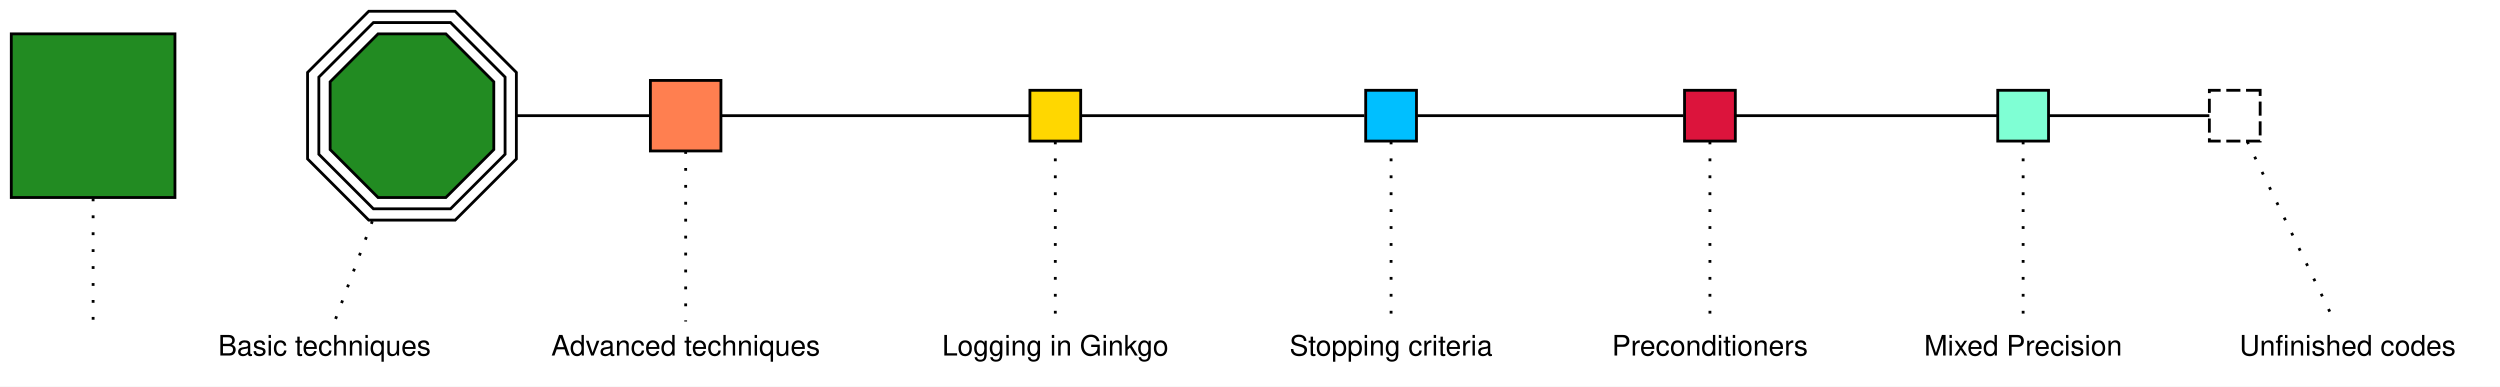
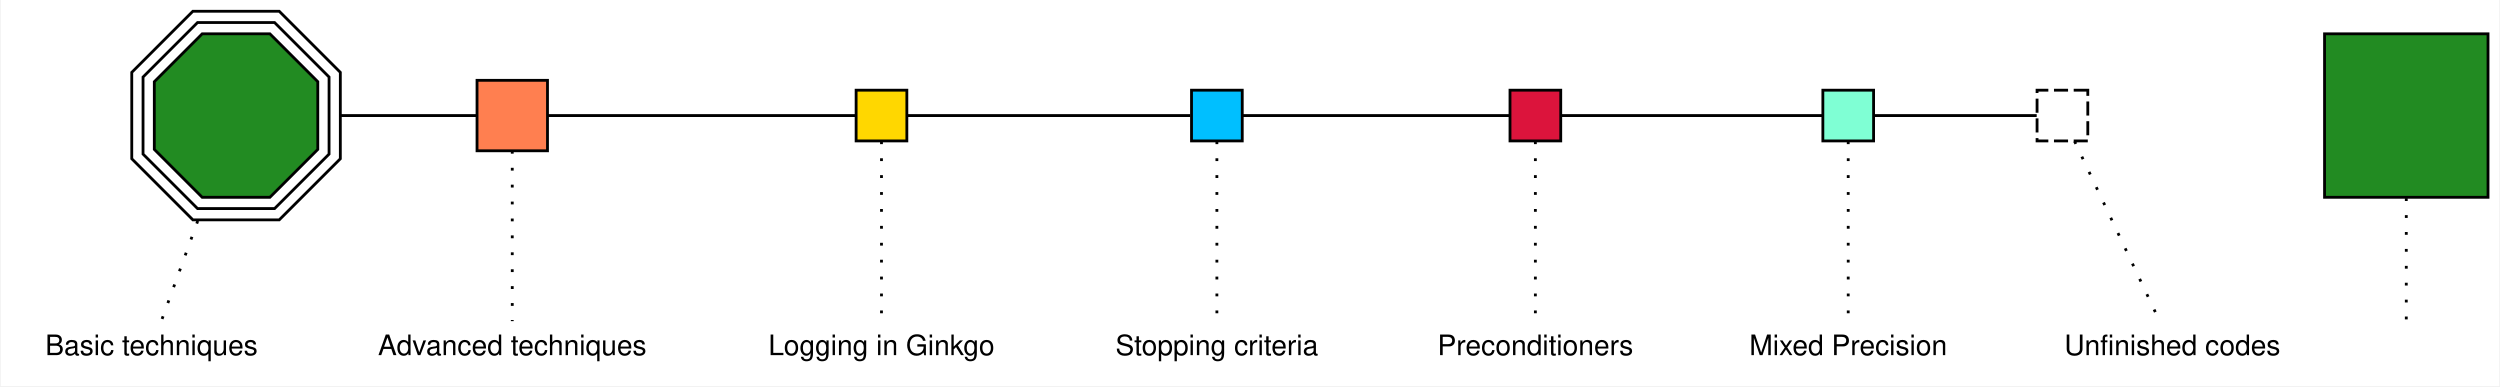
- <svg xmlns="http://www.w3.org/2000/svg" width="886pt" height="137pt" viewBox="0.00 0.00 886.00 137.00">
+ <svg xmlns="http://www.w3.org/2000/svg" width="887pt" height="137pt" viewBox="0.00 0.00 886.50 137.00">
  <g id="graph0" class="graph" transform="scale(1 1) rotate(0) translate(4 133)">
-     <polygon fill="#ffffff" stroke="transparent" points="-4,4 -4,-133 882,-133 882,4 -4,4" />
+     <polygon fill="#ffffff" stroke="transparent" points="-4,4 -4,-133 882.5,-133 882.5,4 -4,4" />
    <g id="node1" class="node">
-       <polygon fill="#228b22" stroke="#000000" points="58,-121 0,-121 0,-63 58,-63 58,-121" />
+       <polygon fill="none" stroke="#000000" stroke-dasharray="5,2" points="736.5,-101 718.5,-101 718.5,-83 736.5,-83 736.5,-101" />
    </g>
    <g id="node2" class="node">
-       <polygon fill="#ffffff" stroke="transparent" points="43.5,-16.5 14.5,-16.5 14.5,-2.5 43.5,-2.5 43.5,-16.5" />
+       <polygon fill="#ffffff" stroke="transparent" points="816.5,-19 716.5,-19 716.5,0 816.5,0 816.5,-19" />
+       <text text-anchor="middle" x="766.5" y="-7" font-family="Helvetica,sans-Serif" font-size="10.00" fill="#000000">Unfinished codes</text>
    </g>
    <g id="edge1" class="edge">
-       <path fill="none" stroke="#000000" stroke-dasharray="1,5" d="M29,-62.681C29,-46.193 29,-26.923 29,-16.711" />
+       <path fill="none" stroke="#000000" stroke-dasharray="1,5" d="M731.823,-82.856C739.24,-67.165 754.324,-35.256 761.917,-19.195" />
    </g>
    <g id="node3" class="node">
-       <polygon fill="none" stroke="#000000" stroke-dasharray="5,2" points="797,-101 779,-101 779,-83 797,-83 797,-101" />
+       <polygon fill="#00bfff" stroke="#000000" points="436.5,-101 418.5,-101 418.5,-83 436.5,-83 436.5,-101" />
    </g>
    <g id="node4" class="node">
-       <polygon fill="#ffffff" stroke="transparent" points="878,-19 778,-19 778,0 878,0 878,-19" />
-       <text text-anchor="middle" x="828" y="-7" font-family="Helvetica,sans-Serif" font-size="10.00" fill="#000000">Unfinished codes</text>
+       <polygon fill="#ffffff" stroke="transparent" points="476,-19 379,-19 379,0 476,0 476,-19" />
+       <text text-anchor="middle" x="427.5" y="-7" font-family="Helvetica,sans-Serif" font-size="10.00" fill="#000000">Stopping criteria</text>
    </g>
    <g id="edge2" class="edge">
-       <path fill="none" stroke="#000000" stroke-dasharray="1,5" d="M792.433,-82.856C800.041,-67.165 815.512,-35.256 823.299,-19.195" />
+       <path fill="none" stroke="#000000" stroke-dasharray="1,5" d="M427.5,-82.856C427.5,-67.165 427.5,-35.256 427.5,-19.195" />
+     </g>
+     <g id="node11" class="node">
+       <polygon fill="#dc143c" stroke="#000000" points="549.5,-101 531.5,-101 531.5,-83 549.5,-83 549.5,-101" />
+     </g>
+     <g id="edge12" class="edge">
+       <path fill="none" stroke="#000000" d="M436.769,-92C468.24,-92 499.71,-92 531.181,-92" />
    </g>
    <g id="node5" class="node">
-       <polygon fill="#00bfff" stroke="#000000" points="498,-101 480,-101 480,-83 498,-83 498,-101" />
+       <polygon fill="#228b22" stroke="#000000" points="878.5,-121 820.5,-121 820.5,-63 878.5,-63 878.5,-121" />
    </g>
    <g id="node6" class="node">
-       <polygon fill="#ffffff" stroke="transparent" points="537.5,-19 440.5,-19 440.5,0 537.5,0 537.5,-19" />
-       <text text-anchor="middle" x="489" y="-7" font-family="Helvetica,sans-Serif" font-size="10.00" fill="#000000">Stopping criteria</text>
+       <polygon fill="#ffffff" stroke="transparent" points="864,-16.5 835,-16.5 835,-2.5 864,-2.5 864,-16.5" />
    </g>
    <g id="edge3" class="edge">
-       <path fill="none" stroke="#000000" stroke-dasharray="1,5" d="M489,-82.856C489,-67.165 489,-35.256 489,-19.195" />
+       <path fill="none" stroke="#000000" stroke-dasharray="1,5" d="M849.5,-62.681C849.5,-46.193 849.5,-26.923 849.5,-16.711" />
    </g>
    <g id="node7" class="node">
-       <polygon fill="#dc143c" stroke="#000000" points="611,-101 593,-101 593,-83 611,-83 611,-101" />
+       <polygon fill="#ffd700" stroke="#000000" points="317.5,-101 299.5,-101 299.5,-83 317.5,-83 317.5,-101" />
    </g>
-     <g id="edge12" class="edge">
-       <path fill="none" stroke="#000000" d="M498.269,-92C529.74,-92 561.21,-92 592.681,-92" />
+     <g id="edge11" class="edge">
+       <path fill="none" stroke="#000000" d="M317.797,-92C351.222,-92 384.647,-92 418.072,-92" />
    </g>
    <g id="node8" class="node">
-       <polygon fill="#ffffff" stroke="transparent" points="648,-19 556,-19 556,0 648,0 648,-19" />
-       <text text-anchor="middle" x="602" y="-7" font-family="Helvetica,sans-Serif" font-size="10.00" fill="#000000">Preconditioners</text>
+       <polygon fill="#ffffff" stroke="transparent" points="360.5,-19 256.5,-19 256.5,0 360.5,0 360.5,-19" />
+       <text text-anchor="middle" x="308.5" y="-7" font-family="Helvetica,sans-Serif" font-size="10.00" fill="#000000">Logging in Ginkgo</text>
    </g>
    <g id="edge4" class="edge">
-       <path fill="none" stroke="#000000" stroke-dasharray="1,5" d="M602,-82.856C602,-67.165 602,-35.256 602,-19.195" />
+       <path fill="none" stroke="#000000" stroke-dasharray="1,5" d="M308.5,-82.856C308.5,-67.165 308.5,-35.256 308.5,-19.195" />
+     </g>
+     <g id="node9" class="node">
+       <polygon fill="#ff7f50" stroke="#000000" points="190,-104.5 165,-104.5 165,-79.5 190,-79.5 190,-104.5" />
+     </g>
+     <g id="edge10" class="edge">
+       <path fill="none" stroke="#000000" d="M190.037,-92C226.44,-92 262.842,-92 299.245,-92" />
+     </g>
+     <g id="node10" class="node">
+       <polygon fill="#ffffff" stroke="transparent" points="238,-19 117,-19 117,0 238,0 238,-19" />
+       <text text-anchor="middle" x="177.5" y="-7" font-family="Helvetica,sans-Serif" font-size="10.00" fill="#000000">Advanced techniques</text>
+     </g>
+     <g id="edge5" class="edge">
+       <path fill="none" stroke="#000000" stroke-dasharray="1,5" d="M177.5,-79.47C177.5,-62.882 177.5,-33.993 177.5,-19.055" />
+     </g>
+     <g id="node12" class="node">
+       <polygon fill="#ffffff" stroke="transparent" points="586.5,-19 494.5,-19 494.5,0 586.5,0 586.5,-19" />
+       <text text-anchor="middle" x="540.5" y="-7" font-family="Helvetica,sans-Serif" font-size="10.00" fill="#000000">Preconditioners</text>
+     </g>
+     <g id="edge6" class="edge">
+       <path fill="none" stroke="#000000" stroke-dasharray="1,5" d="M540.5,-82.856C540.5,-67.165 540.5,-35.256 540.5,-19.195" />
+     </g>
+     <g id="node13" class="node">
+       <polygon fill="#7fffd4" stroke="#000000" points="660.5,-101 642.5,-101 642.5,-83 660.5,-83 660.5,-101" />
+     </g>
+     <g id="edge13" class="edge">
+       <path fill="none" stroke="#000000" d="M549.606,-92C580.519,-92 611.432,-92 642.345,-92" />
+     </g>
+     <g id="edge14" class="edge">
+       <path fill="none" stroke="#000000" d="M660.703,-92C679.925,-92 699.146,-92 718.368,-92" />
+     </g>
+     <g id="node14" class="node">
+       <polygon fill="#ffffff" stroke="transparent" points="698,-19 605,-19 605,0 698,0 698,-19" />
+       <text text-anchor="middle" x="651.5" y="-7" font-family="Helvetica,sans-Serif" font-size="10.00" fill="#000000">Mixed Precision</text>
+     </g>
+     <g id="edge7" class="edge">
+       <path fill="none" stroke="#000000" stroke-dasharray="1,5" d="M651.5,-82.856C651.5,-67.165 651.5,-35.256 651.5,-19.195" />
    </g>
    <g id="node15" class="node">
-       <polygon fill="#7fffd4" stroke="#000000" points="722,-101 704,-101 704,-83 722,-83 722,-101" />
-     </g>
-     <g id="edge13" class="edge">
-       <path fill="none" stroke="#000000" d="M611.106,-92C642.019,-92 672.932,-92 703.845,-92" />
-     </g>
-     <g id="node9" class="node">
-       <polygon fill="#ff7f50" stroke="#000000" points="251.5,-104.5 226.5,-104.5 226.5,-79.5 251.5,-79.5 251.5,-104.5" />
-     </g>
-     <g id="node10" class="node">
-       <polygon fill="#ffffff" stroke="transparent" points="299.5,-19 178.5,-19 178.5,0 299.5,0 299.5,-19" />
-       <text text-anchor="middle" x="239" y="-7" font-family="Helvetica,sans-Serif" font-size="10.00" fill="#000000">Advanced techniques</text>
-     </g>
-     <g id="edge5" class="edge">
-       <path fill="none" stroke="#000000" stroke-dasharray="1,5" d="M239,-79.47C239,-62.882 239,-33.993 239,-19.055" />
-     </g>
-     <g id="node11" class="node">
-       <polygon fill="#ffd700" stroke="#000000" points="379,-101 361,-101 361,-83 379,-83 379,-101" />
-     </g>
-     <g id="edge10" class="edge">
-       <path fill="none" stroke="#000000" d="M251.537,-92C287.94,-92 324.342,-92 360.745,-92" />
-     </g>
-     <g id="edge11" class="edge">
-       <path fill="none" stroke="#000000" d="M379.297,-92C412.722,-92 446.147,-92 479.572,-92" />
-     </g>
-     <g id="node12" class="node">
-       <polygon fill="#ffffff" stroke="transparent" points="422,-19 318,-19 318,0 422,0 422,-19" />
-       <text text-anchor="middle" x="370" y="-7" font-family="Helvetica,sans-Serif" font-size="10.00" fill="#000000">Logging in Ginkgo</text>
-     </g>
-     <g id="edge6" class="edge">
-       <path fill="none" stroke="#000000" stroke-dasharray="1,5" d="M370,-82.856C370,-67.165 370,-35.256 370,-19.195" />
-     </g>
-     <g id="node13" class="node">
-       <polygon fill="#228b22" stroke="#000000" points="171,-79.988 171,-104.012 154.012,-121 129.988,-121 113,-104.012 113,-79.988 129.988,-63 154.012,-63 171,-79.988" />
-       <polygon fill="none" stroke="#000000" points="175,-78.331 175,-105.669 155.669,-125 128.331,-125 109,-105.669 109,-78.331 128.331,-59 155.669,-59 175,-78.331" />
-       <polygon fill="none" stroke="#000000" points="179,-76.674 179,-107.326 157.326,-129 126.674,-129 105,-107.326 105,-76.674 126.674,-55 157.326,-55 179,-76.674" />
+       <polygon fill="#228b22" stroke="#000000" points="108.5,-79.988 108.5,-104.012 91.512,-121 67.488,-121 50.5,-104.012 50.5,-79.988 67.488,-63 91.512,-63 108.5,-79.988" />
+       <polygon fill="none" stroke="#000000" points="112.5,-78.331 112.5,-105.669 93.169,-125 65.831,-125 46.5,-105.669 46.5,-78.331 65.831,-59 93.169,-59 112.5,-78.331" />
+       <polygon fill="none" stroke="#000000" points="116.5,-76.674 116.5,-107.326 94.826,-129 64.174,-129 42.5,-107.326 42.5,-76.674 64.174,-55 94.826,-55 116.5,-76.674" />
    </g>
    <g id="edge9" class="edge">
-       <path fill="none" stroke="#000000" d="M179.133,-92C194.879,-92 210.625,-92 226.372,-92" />
-     </g>
-     <g id="node14" class="node">
-       <polygon fill="#ffffff" stroke="transparent" points="160.5,-19 61.5,-19 61.5,0 160.5,0 160.5,-19" />
-       <text text-anchor="middle" x="111" y="-7" font-family="Helvetica,sans-Serif" font-size="10.00" fill="#000000">Basic techniques</text>
-     </g>
-     <g id="edge7" class="edge">
-       <path fill="none" stroke="#000000" stroke-dasharray="1,5" d="M127.951,-54.612C123.017,-41.481 117.885,-27.823 114.579,-19.024" />
-     </g>
-     <g id="edge14" class="edge">
-       <path fill="none" stroke="#000000" d="M722.082,-92C741.051,-92 760.019,-92 778.988,-92" />
+       <path fill="none" stroke="#000000" d="M116.633,-92C132.642,-92 148.651,-92 164.661,-92" />
    </g>
    <g id="node16" class="node">
-       <polygon fill="#ffffff" stroke="transparent" points="759.5,-19 666.5,-19 666.5,0 759.5,0 759.5,-19" />
-       <text text-anchor="middle" x="713" y="-7" font-family="Helvetica,sans-Serif" font-size="10.00" fill="#000000">Mixed Precision</text>
+       <polygon fill="#ffffff" stroke="transparent" points="99,-19 0,-19 0,0 99,0 99,-19" />
+       <text text-anchor="middle" x="49.5" y="-7" font-family="Helvetica,sans-Serif" font-size="10.00" fill="#000000">Basic techniques</text>
    </g>
    <g id="edge8" class="edge">
-       <path fill="none" stroke="#000000" stroke-dasharray="1,5" d="M713,-82.856C713,-67.165 713,-35.256 713,-19.195" />
+       <path fill="none" stroke="#000000" stroke-dasharray="1,5" d="M65.904,-54.612C61.129,-41.481 56.163,-27.823 52.963,-19.024" />
    </g>
  </g>
</svg>
